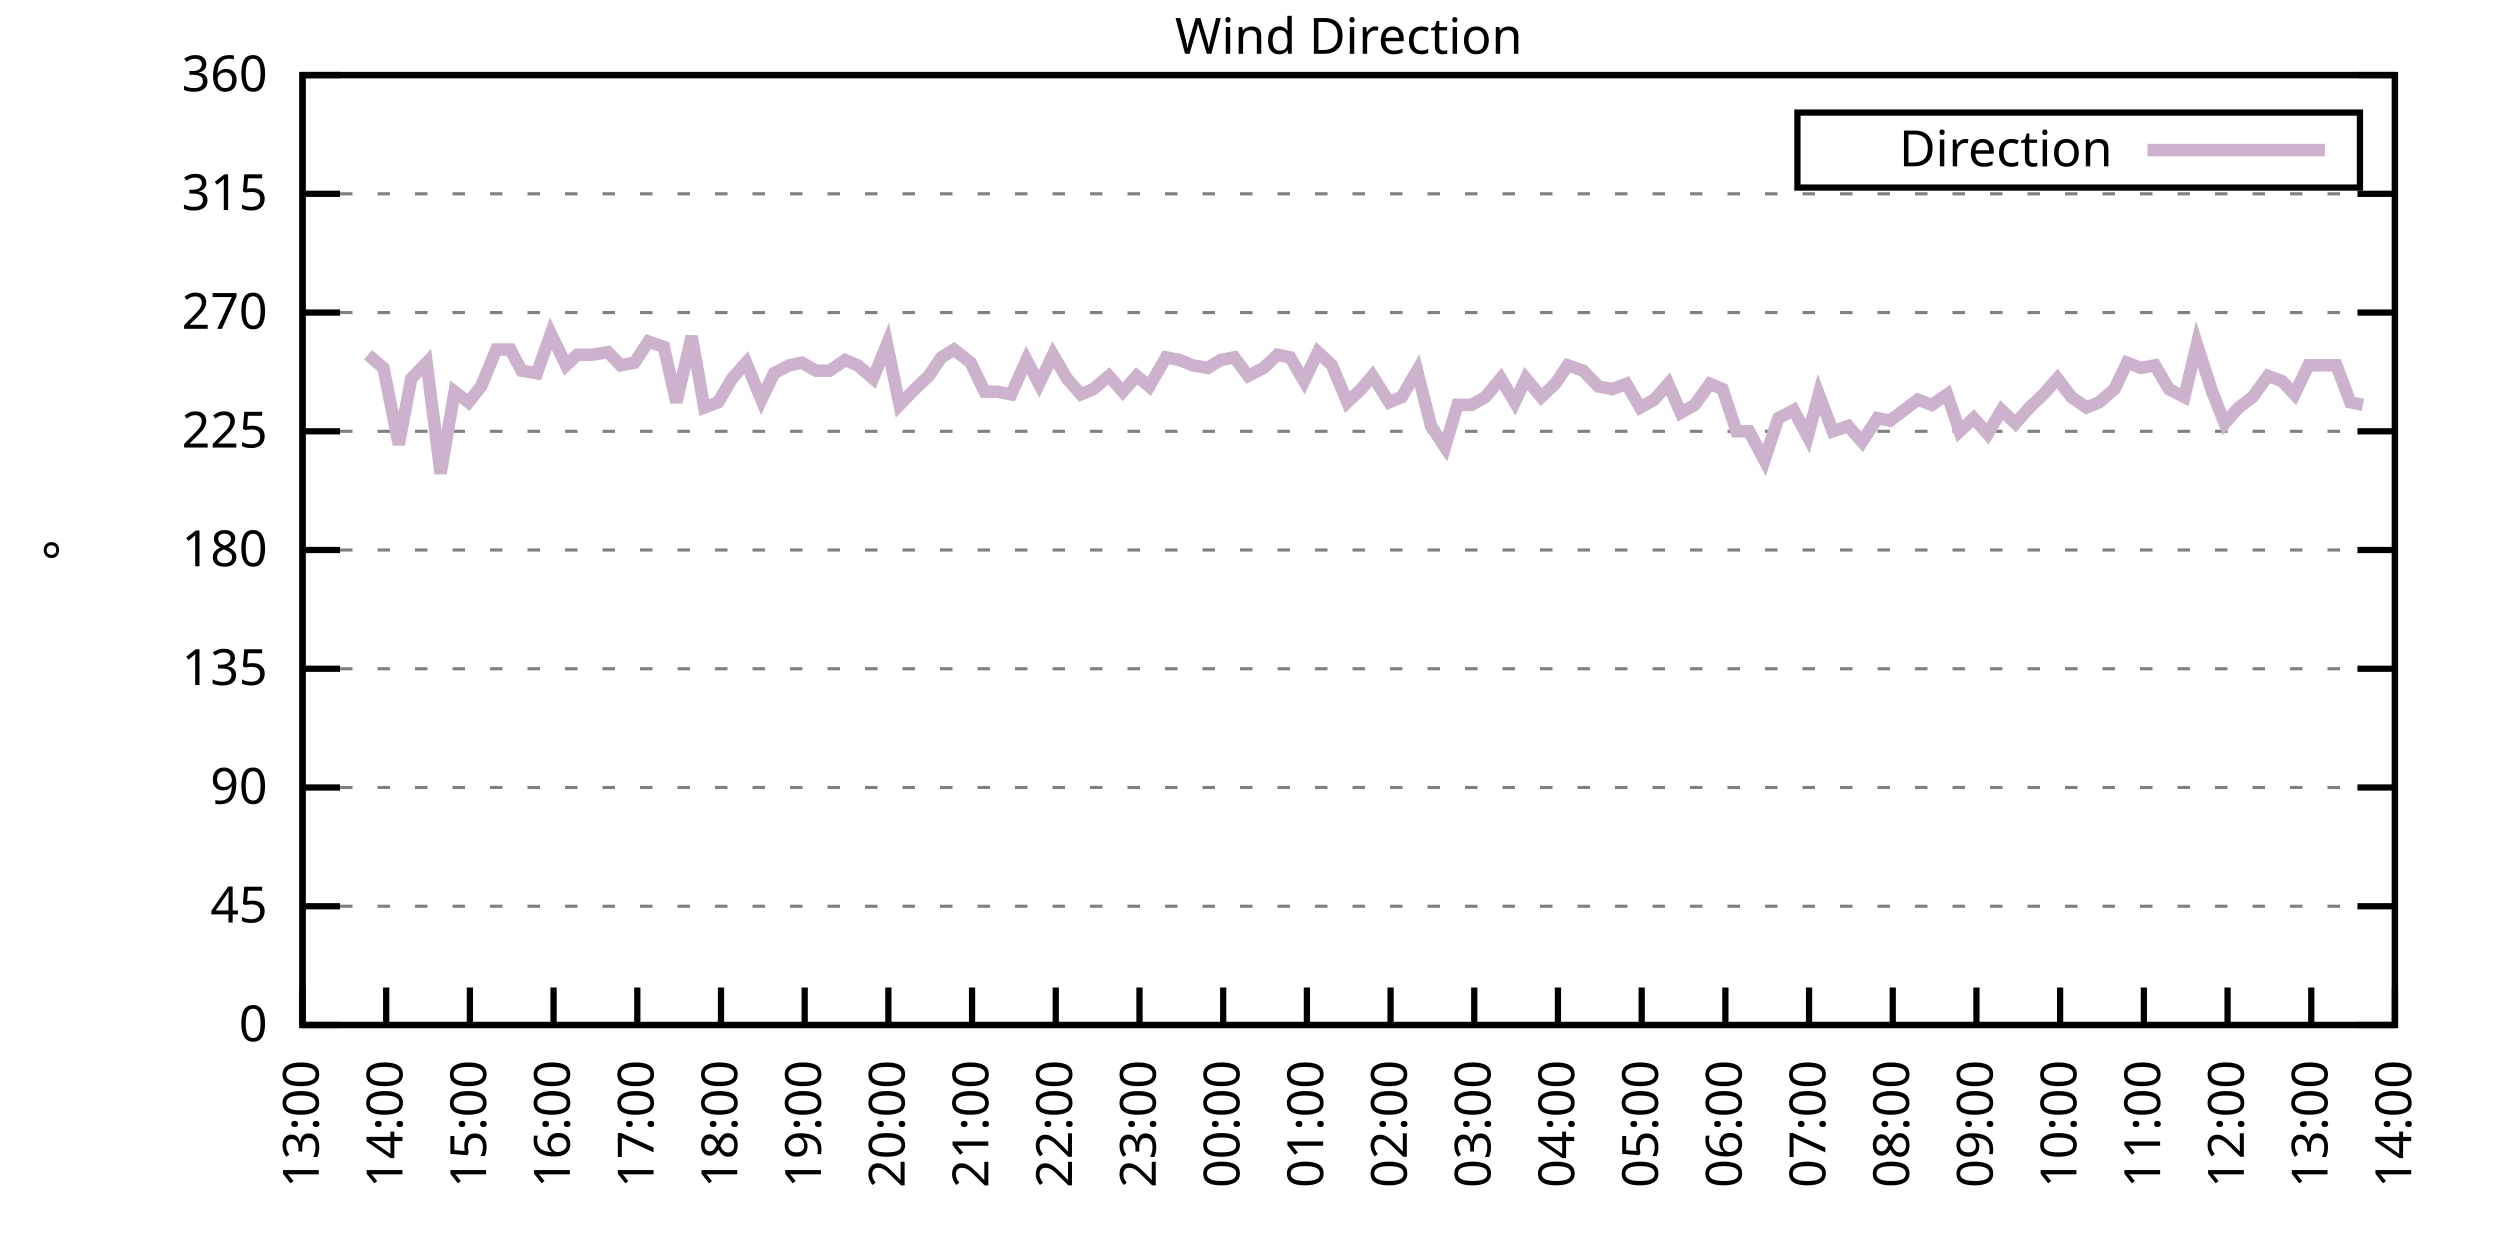
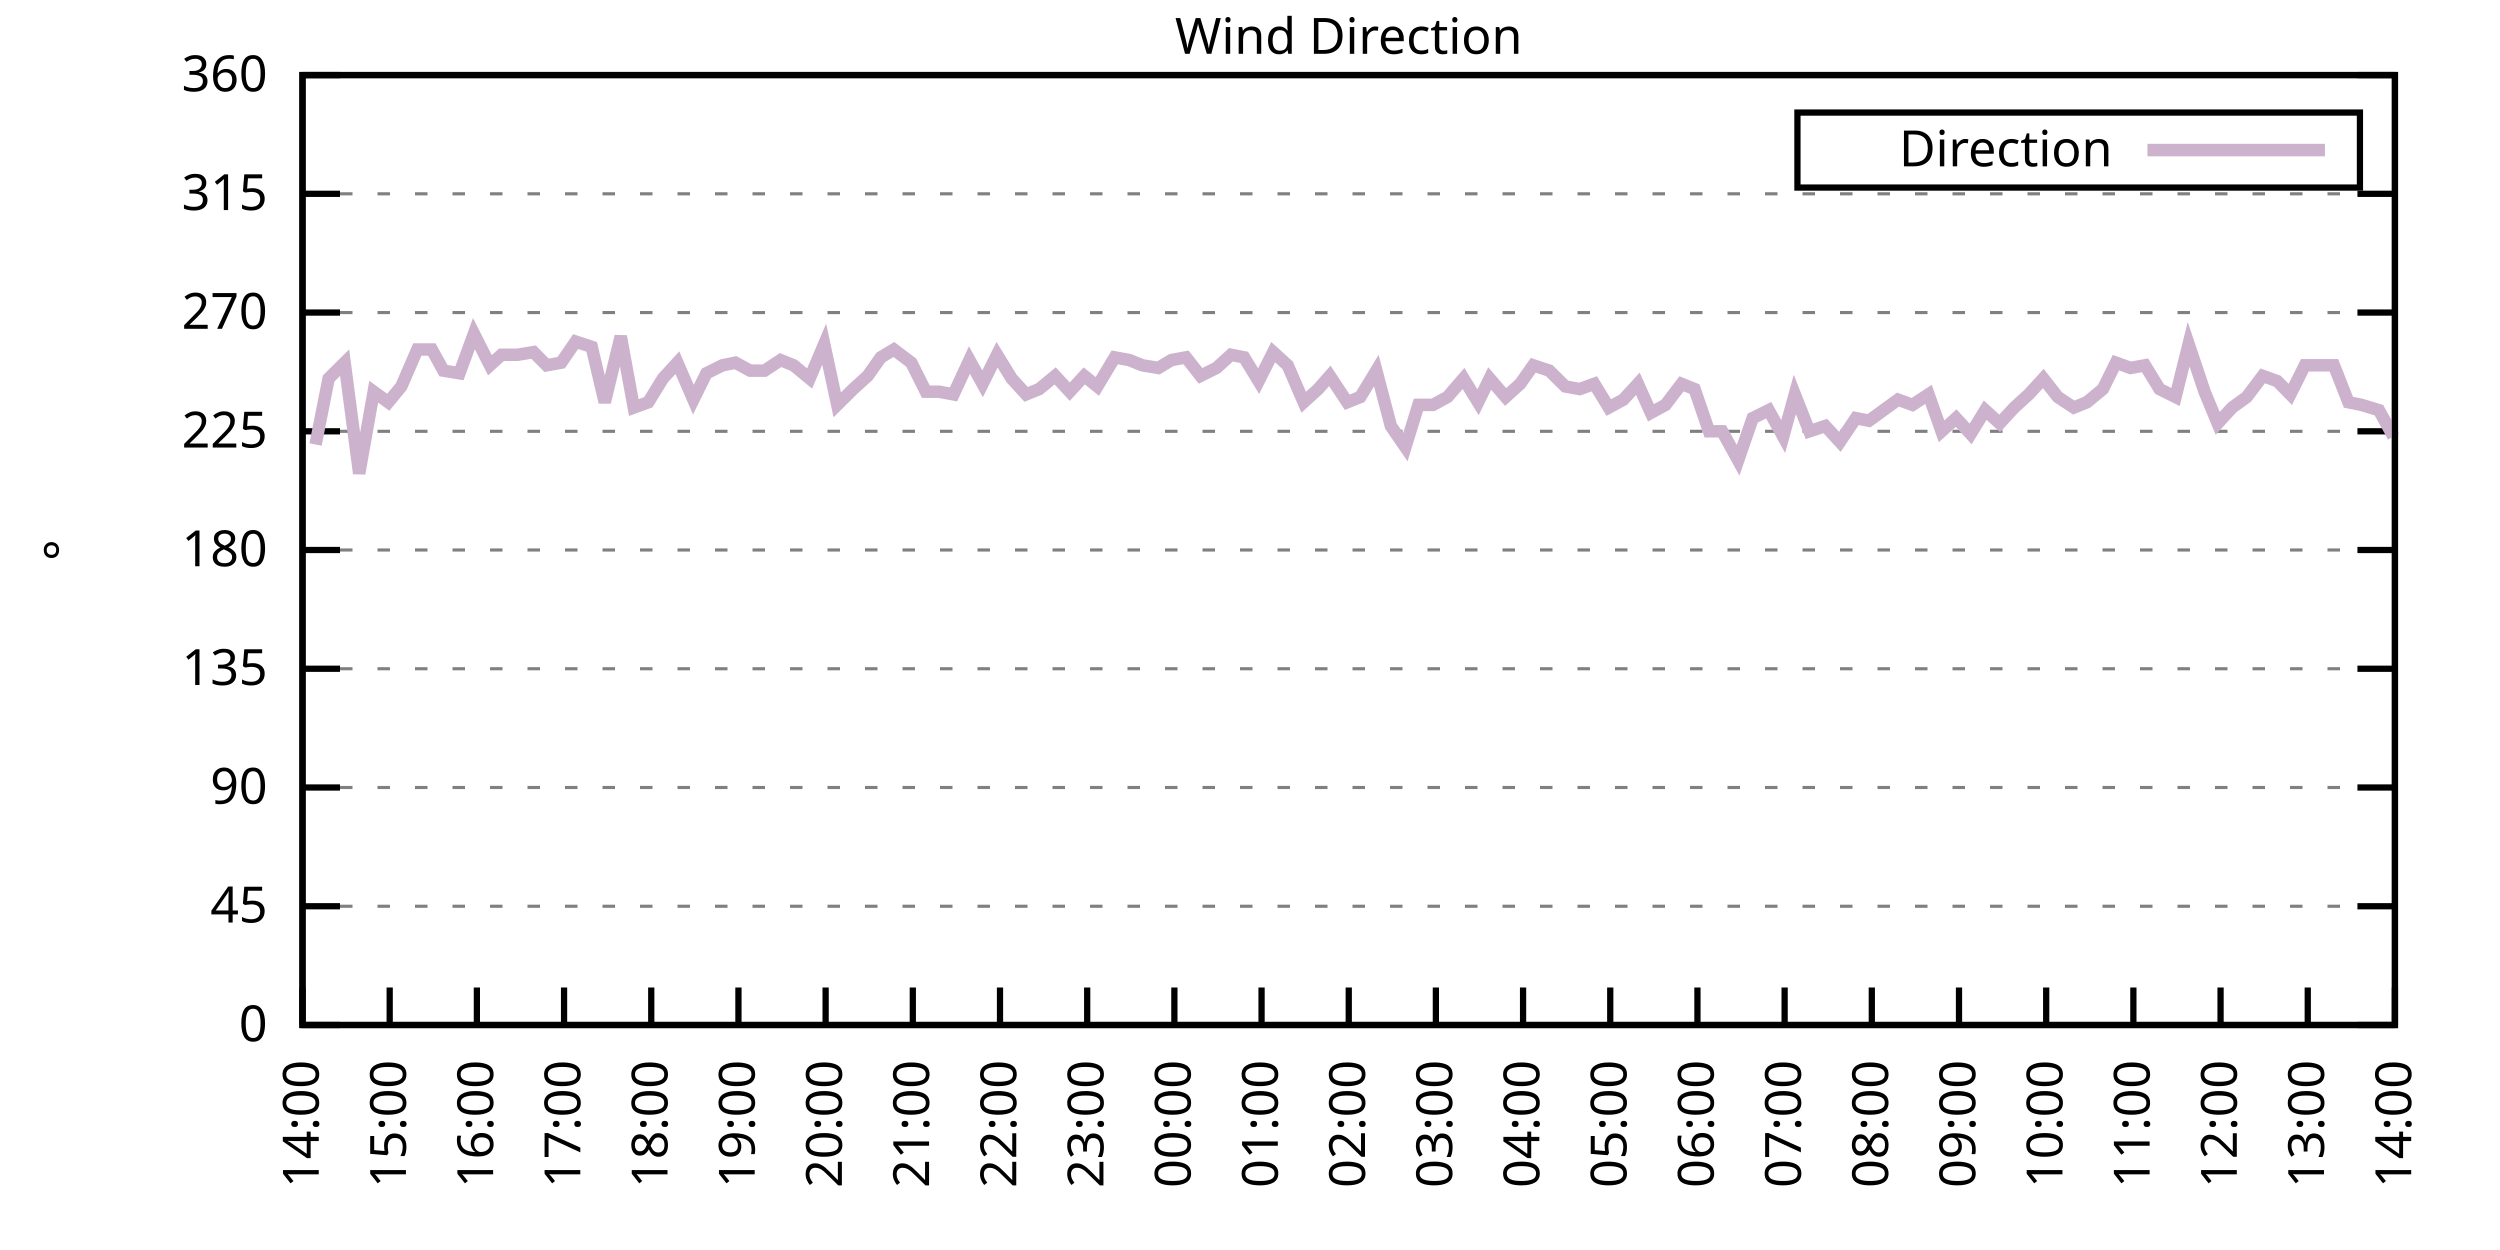
<svg xmlns="http://www.w3.org/2000/svg" xmlns:xlink="http://www.w3.org/1999/xlink" width="400" height="200" viewBox="0 0 400 200">
  <g id="gnuplot_canvas">
    <rect x="0" y="0" width="400" height="200" fill="none" />
    <defs>
      <circle id="gpDot" r="0.5" stroke-width="0.5" stroke="currentColor" />
      <path id="gpPt0" stroke-width="0.333" stroke="currentColor" d="M-1,0 h2 M0,-1 v2" />
      <path id="gpPt1" stroke-width="0.333" stroke="currentColor" d="M-1,-1 L1,1 M1,-1 L-1,1" />
      <path id="gpPt2" stroke-width="0.333" stroke="currentColor" d="M-1,0 L1,0 M0,-1 L0,1 M-1,-1 L1,1 M-1,1 L1,-1" />
      <rect id="gpPt3" stroke-width="0.333" stroke="currentColor" x="-1" y="-1" width="2" height="2" />
      <rect id="gpPt4" stroke-width="0.333" stroke="currentColor" fill="currentColor" x="-1" y="-1" width="2" height="2" />
      <circle id="gpPt5" stroke-width="0.333" stroke="currentColor" cx="0" cy="0" r="1" />
      <use xlink:href="#gpPt5" id="gpPt6" fill="currentColor" stroke="none" />
      <path id="gpPt7" stroke-width="0.333" stroke="currentColor" d="M0,-1.33 L-1.33,0.67 L1.33,0.67 z" />
      <use xlink:href="#gpPt7" id="gpPt8" fill="currentColor" stroke="none" />
      <use xlink:href="#gpPt7" id="gpPt9" stroke="currentColor" transform="rotate(180)" />
      <use xlink:href="#gpPt9" id="gpPt10" fill="currentColor" stroke="none" />
      <use xlink:href="#gpPt3" id="gpPt11" stroke="currentColor" transform="rotate(45)" />
      <use xlink:href="#gpPt11" id="gpPt12" fill="currentColor" stroke="none" />
      <path id="gpPt13" stroke-width="0.333" stroke="currentColor" d="M0,1.330 L1.265,0.411 L0.782,-1.067 L-0.782,-1.076 L-1.265,0.411 z" />
      <use xlink:href="#gpPt13" id="gpPt14" fill="currentColor" stroke="none" />
      <filter id="textbox" filterUnits="objectBoundingBox" x="0" y="0" height="1" width="1">
        <feFlood flood-color="white" flood-opacity="1" result="bgnd" />
        <feComposite in="SourceGraphic" in2="bgnd" operator="atop" />
      </filter>
      <filter id="greybox" filterUnits="objectBoundingBox" x="0" y="0" height="1" width="1">
        <feFlood flood-color="lightgrey" flood-opacity="1" result="grey" />
        <feComposite in="SourceGraphic" in2="grey" operator="atop" />
      </filter>
    </defs>
    <g fill="none" color="white" stroke="currentColor" stroke-width="1.00" stroke-linecap="butt" stroke-linejoin="miter">
</g>
    <g fill="none" color="black" stroke="currentColor" stroke-width="1.00" stroke-linecap="butt" stroke-linejoin="miter">
      <g stroke="none" shape-rendering="crispEdges">
        <polygon fill="rgb(255, 255, 255)" points="48.40,164.00 383.18,164.00 383.18,12.02 48.40,12.02 " />
      </g>
    </g>
    <g fill="none" color="black" stroke="currentColor" stroke-width="1.00" stroke-linecap="butt" stroke-linejoin="miter">
</g>
    <g fill="none" color="black" stroke="black" stroke-width="0.50" stroke-linecap="butt" stroke-linejoin="miter">
</g>
    <g fill="none" color="gray" stroke="currentColor" stroke-width="0.50" stroke-linecap="butt" stroke-linejoin="miter">
      <path stroke="gray" stroke-dasharray="2,4" class="gridline" d="M48.40,164.00 L383.19,164.00  " />
    </g>
    <g fill="none" color="gray" stroke="gray" stroke-width="1.00" stroke-linecap="butt" stroke-linejoin="miter">
</g>
    <g fill="none" color="black" stroke="currentColor" stroke-width="1.00" stroke-linecap="butt" stroke-linejoin="miter">
      <path stroke="black" d="M48.40,164.00 L54.40,164.00 M383.19,164.00 L377.19,164.00  " />
      <g transform="translate(42.80,166.60)" stroke="none" fill="black" font-family="Sans" font-size="8.00" text-anchor="end">
        <text>
          <tspan font-family="Sans"> 0</tspan>
        </text>
      </g>
    </g>
    <g fill="none" color="black" stroke="currentColor" stroke-width="1.00" stroke-linecap="butt" stroke-linejoin="miter">
</g>
    <g fill="none" color="black" stroke="black" stroke-width="0.50" stroke-linecap="butt" stroke-linejoin="miter">
</g>
    <g fill="none" color="gray" stroke="currentColor" stroke-width="0.50" stroke-linecap="butt" stroke-linejoin="miter">
      <path stroke="gray" stroke-dasharray="2,4" class="gridline" d="M48.40,145.00 L383.19,145.00  " />
    </g>
    <g fill="none" color="gray" stroke="gray" stroke-width="1.00" stroke-linecap="butt" stroke-linejoin="miter">
</g>
    <g fill="none" color="black" stroke="currentColor" stroke-width="1.00" stroke-linecap="butt" stroke-linejoin="miter">
      <path stroke="black" d="M48.40,145.00 L54.40,145.00 M383.19,145.00 L377.19,145.00  " />
      <g transform="translate(42.80,147.60)" stroke="none" fill="black" font-family="Sans" font-size="8.00" text-anchor="end">
        <text>
          <tspan font-family="Sans"> 45</tspan>
        </text>
      </g>
    </g>
    <g fill="none" color="black" stroke="currentColor" stroke-width="1.00" stroke-linecap="butt" stroke-linejoin="miter">
</g>
    <g fill="none" color="black" stroke="black" stroke-width="0.50" stroke-linecap="butt" stroke-linejoin="miter">
</g>
    <g fill="none" color="gray" stroke="currentColor" stroke-width="0.50" stroke-linecap="butt" stroke-linejoin="miter">
      <path stroke="gray" stroke-dasharray="2,4" class="gridline" d="M48.40,126.00 L383.19,126.00  " />
    </g>
    <g fill="none" color="gray" stroke="gray" stroke-width="1.00" stroke-linecap="butt" stroke-linejoin="miter">
</g>
    <g fill="none" color="black" stroke="currentColor" stroke-width="1.00" stroke-linecap="butt" stroke-linejoin="miter">
      <path stroke="black" d="M48.40,126.00 L54.40,126.00 M383.19,126.00 L377.19,126.00  " />
      <g transform="translate(42.80,128.60)" stroke="none" fill="black" font-family="Sans" font-size="8.00" text-anchor="end">
        <text>
          <tspan font-family="Sans"> 90</tspan>
        </text>
      </g>
    </g>
    <g fill="none" color="black" stroke="currentColor" stroke-width="1.00" stroke-linecap="butt" stroke-linejoin="miter">
</g>
    <g fill="none" color="black" stroke="black" stroke-width="0.50" stroke-linecap="butt" stroke-linejoin="miter">
</g>
    <g fill="none" color="gray" stroke="currentColor" stroke-width="0.50" stroke-linecap="butt" stroke-linejoin="miter">
      <path stroke="gray" stroke-dasharray="2,4" class="gridline" d="M48.40,107.00 L383.19,107.00  " />
    </g>
    <g fill="none" color="gray" stroke="gray" stroke-width="1.00" stroke-linecap="butt" stroke-linejoin="miter">
</g>
    <g fill="none" color="black" stroke="currentColor" stroke-width="1.00" stroke-linecap="butt" stroke-linejoin="miter">
      <path stroke="black" d="M48.40,107.00 L54.40,107.00 M383.19,107.00 L377.19,107.00  " />
      <g transform="translate(42.80,109.60)" stroke="none" fill="black" font-family="Sans" font-size="8.00" text-anchor="end">
        <text>
          <tspan font-family="Sans"> 135</tspan>
        </text>
      </g>
    </g>
    <g fill="none" color="black" stroke="currentColor" stroke-width="1.00" stroke-linecap="butt" stroke-linejoin="miter">
</g>
    <g fill="none" color="black" stroke="black" stroke-width="0.50" stroke-linecap="butt" stroke-linejoin="miter">
</g>
    <g fill="none" color="gray" stroke="currentColor" stroke-width="0.50" stroke-linecap="butt" stroke-linejoin="miter">
      <path stroke="gray" stroke-dasharray="2,4" class="gridline" d="M48.40,88.00 L383.19,88.00  " />
    </g>
    <g fill="none" color="gray" stroke="gray" stroke-width="1.00" stroke-linecap="butt" stroke-linejoin="miter">
</g>
    <g fill="none" color="black" stroke="currentColor" stroke-width="1.00" stroke-linecap="butt" stroke-linejoin="miter">
      <path stroke="black" d="M48.40,88.00 L54.40,88.00 M383.19,88.00 L377.19,88.00  " />
      <g transform="translate(42.80,90.60)" stroke="none" fill="black" font-family="Sans" font-size="8.00" text-anchor="end">
        <text>
          <tspan font-family="Sans"> 180</tspan>
        </text>
      </g>
    </g>
    <g fill="none" color="black" stroke="currentColor" stroke-width="1.00" stroke-linecap="butt" stroke-linejoin="miter">
</g>
    <g fill="none" color="black" stroke="black" stroke-width="0.50" stroke-linecap="butt" stroke-linejoin="miter">
</g>
    <g fill="none" color="gray" stroke="currentColor" stroke-width="0.50" stroke-linecap="butt" stroke-linejoin="miter">
      <path stroke="gray" stroke-dasharray="2,4" class="gridline" d="M48.40,69.01 L383.19,69.01  " />
    </g>
    <g fill="none" color="gray" stroke="gray" stroke-width="1.00" stroke-linecap="butt" stroke-linejoin="miter">
</g>
    <g fill="none" color="black" stroke="currentColor" stroke-width="1.00" stroke-linecap="butt" stroke-linejoin="miter">
      <path stroke="black" d="M48.40,69.01 L54.40,69.01 M383.19,69.01 L377.19,69.01  " />
      <g transform="translate(42.80,71.61)" stroke="none" fill="black" font-family="Sans" font-size="8.00" text-anchor="end">
        <text>
          <tspan font-family="Sans"> 225</tspan>
        </text>
      </g>
    </g>
    <g fill="none" color="black" stroke="currentColor" stroke-width="1.00" stroke-linecap="butt" stroke-linejoin="miter">
</g>
    <g fill="none" color="black" stroke="black" stroke-width="0.50" stroke-linecap="butt" stroke-linejoin="miter">
</g>
    <g fill="none" color="gray" stroke="currentColor" stroke-width="0.50" stroke-linecap="butt" stroke-linejoin="miter">
      <path stroke="gray" stroke-dasharray="2,4" class="gridline" d="M48.40,50.01 L383.19,50.01  " />
    </g>
    <g fill="none" color="gray" stroke="gray" stroke-width="1.00" stroke-linecap="butt" stroke-linejoin="miter">
</g>
    <g fill="none" color="black" stroke="currentColor" stroke-width="1.00" stroke-linecap="butt" stroke-linejoin="miter">
      <path stroke="black" d="M48.40,50.01 L54.40,50.01 M383.19,50.01 L377.19,50.01  " />
      <g transform="translate(42.80,52.61)" stroke="none" fill="black" font-family="Sans" font-size="8.00" text-anchor="end">
        <text>
          <tspan font-family="Sans"> 270</tspan>
        </text>
      </g>
    </g>
    <g fill="none" color="black" stroke="currentColor" stroke-width="1.00" stroke-linecap="butt" stroke-linejoin="miter">
</g>
    <g fill="none" color="black" stroke="black" stroke-width="0.50" stroke-linecap="butt" stroke-linejoin="miter">
</g>
    <g fill="none" color="gray" stroke="currentColor" stroke-width="0.50" stroke-linecap="butt" stroke-linejoin="miter">
      <path stroke="gray" stroke-dasharray="2,4" class="gridline" d="M48.40,31.01 L383.19,31.01  " />
    </g>
    <g fill="none" color="gray" stroke="gray" stroke-width="1.00" stroke-linecap="butt" stroke-linejoin="miter">
</g>
    <g fill="none" color="black" stroke="currentColor" stroke-width="1.00" stroke-linecap="butt" stroke-linejoin="miter">
      <path stroke="black" d="M48.40,31.01 L54.40,31.01 M383.19,31.01 L377.19,31.01  " />
      <g transform="translate(42.80,33.61)" stroke="none" fill="black" font-family="Sans" font-size="8.00" text-anchor="end">
        <text>
          <tspan font-family="Sans"> 315</tspan>
        </text>
      </g>
    </g>
    <g fill="none" color="black" stroke="currentColor" stroke-width="1.00" stroke-linecap="butt" stroke-linejoin="miter">
</g>
    <g fill="none" color="black" stroke="black" stroke-width="0.50" stroke-linecap="butt" stroke-linejoin="miter">
</g>
    <g fill="none" color="gray" stroke="currentColor" stroke-width="0.50" stroke-linecap="butt" stroke-linejoin="miter">
      <path stroke="gray" stroke-dasharray="2,4" class="gridline" d="M48.40,12.01 L383.19,12.01  " />
    </g>
    <g fill="none" color="gray" stroke="gray" stroke-width="1.00" stroke-linecap="butt" stroke-linejoin="miter">
</g>
    <g fill="none" color="black" stroke="currentColor" stroke-width="1.00" stroke-linecap="butt" stroke-linejoin="miter">
      <path stroke="black" d="M48.40,12.01 L54.40,12.01 M383.19,12.01 L377.19,12.01  " />
      <g transform="translate(42.80,14.61)" stroke="none" fill="black" font-family="Sans" font-size="8.00" text-anchor="end">
        <text>
          <tspan font-family="Sans"> 360</tspan>
        </text>
      </g>
    </g>
    <g fill="none" color="black" stroke="currentColor" stroke-width="1.00" stroke-linecap="butt" stroke-linejoin="miter">
      <path stroke="black" d="M48.40,164.00 L48.40,158.00  " />
      <g transform="translate(51.00,169.60) rotate(270.00)" stroke="none" fill="black" font-family="Sans" font-size="8.00" text-anchor="end">
        <text>
-           <tspan font-family="Sans">13:00</tspan>
-         </text>
-       </g>
-     </g>
-     <g fill="none" color="black" stroke="currentColor" stroke-width="1.00" stroke-linecap="butt" stroke-linejoin="miter">
-       <path stroke="black" d="M61.79,164.00 L61.79,158.00  " />
-       <g transform="translate(64.39,169.60) rotate(270.00)" stroke="none" fill="black" font-family="Sans" font-size="8.00" text-anchor="end">
-         <text>
          <tspan font-family="Sans">14:00</tspan>
        </text>
      </g>
    </g>
    <g fill="none" color="black" stroke="currentColor" stroke-width="1.00" stroke-linecap="butt" stroke-linejoin="miter">
-       <path stroke="black" d="M75.18,164.00 L75.18,158.00  " />
-       <g transform="translate(77.78,169.60) rotate(270.00)" stroke="none" fill="black" font-family="Sans" font-size="8.00" text-anchor="end">
+       <path stroke="black" d="M62.35,164.00 L62.35,158.00  " />
+       <g transform="translate(64.95,169.60) rotate(270.00)" stroke="none" fill="black" font-family="Sans" font-size="8.00" text-anchor="end">
        <text>
          <tspan font-family="Sans">15:00</tspan>
        </text>
      </g>
    </g>
    <g fill="none" color="black" stroke="currentColor" stroke-width="1.00" stroke-linecap="butt" stroke-linejoin="miter">
-       <path stroke="black" d="M88.57,164.00 L88.57,158.00  " />
-       <g transform="translate(91.17,169.60) rotate(270.00)" stroke="none" fill="black" font-family="Sans" font-size="8.00" text-anchor="end">
+       <path stroke="black" d="M76.30,164.00 L76.30,158.00  " />
+       <g transform="translate(78.90,169.60) rotate(270.00)" stroke="none" fill="black" font-family="Sans" font-size="8.00" text-anchor="end">
        <text>
          <tspan font-family="Sans">16:00</tspan>
        </text>
      </g>
    </g>
    <g fill="none" color="black" stroke="currentColor" stroke-width="1.00" stroke-linecap="butt" stroke-linejoin="miter">
-       <path stroke="black" d="M101.97,164.00 L101.97,158.00  " />
-       <g transform="translate(104.57,169.60) rotate(270.00)" stroke="none" fill="black" font-family="Sans" font-size="8.00" text-anchor="end">
+       <path stroke="black" d="M90.25,164.00 L90.25,158.00  " />
+       <g transform="translate(92.85,169.60) rotate(270.00)" stroke="none" fill="black" font-family="Sans" font-size="8.00" text-anchor="end">
        <text>
          <tspan font-family="Sans">17:00</tspan>
        </text>
      </g>
    </g>
    <g fill="none" color="black" stroke="currentColor" stroke-width="1.00" stroke-linecap="butt" stroke-linejoin="miter">
-       <path stroke="black" d="M115.36,164.00 L115.36,158.00  " />
-       <g transform="translate(117.96,169.60) rotate(270.00)" stroke="none" fill="black" font-family="Sans" font-size="8.00" text-anchor="end">
+       <path stroke="black" d="M104.20,164.00 L104.20,158.00  " />
+       <g transform="translate(106.80,169.60) rotate(270.00)" stroke="none" fill="black" font-family="Sans" font-size="8.00" text-anchor="end">
        <text>
          <tspan font-family="Sans">18:00</tspan>
        </text>
      </g>
    </g>
    <g fill="none" color="black" stroke="currentColor" stroke-width="1.00" stroke-linecap="butt" stroke-linejoin="miter">
-       <path stroke="black" d="M128.75,164.00 L128.75,158.00  " />
-       <g transform="translate(131.35,169.60) rotate(270.00)" stroke="none" fill="black" font-family="Sans" font-size="8.00" text-anchor="end">
+       <path stroke="black" d="M118.15,164.00 L118.15,158.00  " />
+       <g transform="translate(120.75,169.60) rotate(270.00)" stroke="none" fill="black" font-family="Sans" font-size="8.00" text-anchor="end">
        <text>
          <tspan font-family="Sans">19:00</tspan>
        </text>
      </g>
    </g>
    <g fill="none" color="black" stroke="currentColor" stroke-width="1.00" stroke-linecap="butt" stroke-linejoin="miter">
-       <path stroke="black" d="M142.14,164.00 L142.14,158.00  " />
-       <g transform="translate(144.74,169.60) rotate(270.00)" stroke="none" fill="black" font-family="Sans" font-size="8.00" text-anchor="end">
+       <path stroke="black" d="M132.10,164.00 L132.10,158.00  " />
+       <g transform="translate(134.70,169.60) rotate(270.00)" stroke="none" fill="black" font-family="Sans" font-size="8.00" text-anchor="end">
        <text>
          <tspan font-family="Sans">20:00</tspan>
        </text>
      </g>
    </g>
    <g fill="none" color="black" stroke="currentColor" stroke-width="1.00" stroke-linecap="butt" stroke-linejoin="miter">
-       <path stroke="black" d="M155.53,164.00 L155.53,158.00  " />
-       <g transform="translate(158.13,169.60) rotate(270.00)" stroke="none" fill="black" font-family="Sans" font-size="8.00" text-anchor="end">
+       <path stroke="black" d="M146.05,164.00 L146.05,158.00  " />
+       <g transform="translate(148.65,169.60) rotate(270.00)" stroke="none" fill="black" font-family="Sans" font-size="8.00" text-anchor="end">
        <text>
          <tspan font-family="Sans">21:00</tspan>
        </text>
      </g>
    </g>
    <g fill="none" color="black" stroke="currentColor" stroke-width="1.00" stroke-linecap="butt" stroke-linejoin="miter">
-       <path stroke="black" d="M168.92,164.00 L168.92,158.00  " />
-       <g transform="translate(171.52,169.60) rotate(270.00)" stroke="none" fill="black" font-family="Sans" font-size="8.00" text-anchor="end">
+       <path stroke="black" d="M160.00,164.00 L160.00,158.00  " />
+       <g transform="translate(162.60,169.60) rotate(270.00)" stroke="none" fill="black" font-family="Sans" font-size="8.00" text-anchor="end">
        <text>
          <tspan font-family="Sans">22:00</tspan>
        </text>
      </g>
    </g>
    <g fill="none" color="black" stroke="currentColor" stroke-width="1.00" stroke-linecap="butt" stroke-linejoin="miter">
-       <path stroke="black" d="M182.32,164.00 L182.32,158.00  " />
-       <g transform="translate(184.92,169.60) rotate(270.00)" stroke="none" fill="black" font-family="Sans" font-size="8.00" text-anchor="end">
+       <path stroke="black" d="M173.95,164.00 L173.95,158.00  " />
+       <g transform="translate(176.55,169.60) rotate(270.00)" stroke="none" fill="black" font-family="Sans" font-size="8.00" text-anchor="end">
        <text>
          <tspan font-family="Sans">23:00</tspan>
        </text>
      </g>
    </g>
    <g fill="none" color="black" stroke="currentColor" stroke-width="1.00" stroke-linecap="butt" stroke-linejoin="miter">
-       <path stroke="black" d="M195.71,164.00 L195.71,158.00  " />
-       <g transform="translate(198.31,169.60) rotate(270.00)" stroke="none" fill="black" font-family="Sans" font-size="8.00" text-anchor="end">
+       <path stroke="black" d="M187.90,164.00 L187.90,158.00  " />
+       <g transform="translate(190.50,169.60) rotate(270.00)" stroke="none" fill="black" font-family="Sans" font-size="8.00" text-anchor="end">
        <text>
          <tspan font-family="Sans">00:00</tspan>
        </text>
      </g>
    </g>
    <g fill="none" color="black" stroke="currentColor" stroke-width="1.00" stroke-linecap="butt" stroke-linejoin="miter">
-       <path stroke="black" d="M209.10,164.00 L209.10,158.00  " />
-       <g transform="translate(211.70,169.60) rotate(270.00)" stroke="none" fill="black" font-family="Sans" font-size="8.00" text-anchor="end">
+       <path stroke="black" d="M201.85,164.00 L201.85,158.00  " />
+       <g transform="translate(204.45,169.60) rotate(270.00)" stroke="none" fill="black" font-family="Sans" font-size="8.00" text-anchor="end">
        <text>
          <tspan font-family="Sans">01:00</tspan>
        </text>
      </g>
    </g>
    <g fill="none" color="black" stroke="currentColor" stroke-width="1.00" stroke-linecap="butt" stroke-linejoin="miter">
-       <path stroke="black" d="M222.49,164.00 L222.49,158.00  " />
-       <g transform="translate(225.09,169.60) rotate(270.00)" stroke="none" fill="black" font-family="Sans" font-size="8.00" text-anchor="end">
+       <path stroke="black" d="M215.80,164.00 L215.80,158.00  " />
+       <g transform="translate(218.40,169.60) rotate(270.00)" stroke="none" fill="black" font-family="Sans" font-size="8.00" text-anchor="end">
        <text>
          <tspan font-family="Sans">02:00</tspan>
        </text>
      </g>
    </g>
    <g fill="none" color="black" stroke="currentColor" stroke-width="1.00" stroke-linecap="butt" stroke-linejoin="miter">
-       <path stroke="black" d="M235.88,164.00 L235.88,158.00  " />
-       <g transform="translate(238.48,169.60) rotate(270.00)" stroke="none" fill="black" font-family="Sans" font-size="8.00" text-anchor="end">
+       <path stroke="black" d="M229.74,164.00 L229.74,158.00  " />
+       <g transform="translate(232.34,169.60) rotate(270.00)" stroke="none" fill="black" font-family="Sans" font-size="8.00" text-anchor="end">
        <text>
          <tspan font-family="Sans">03:00</tspan>
        </text>
      </g>
    </g>
    <g fill="none" color="black" stroke="currentColor" stroke-width="1.00" stroke-linecap="butt" stroke-linejoin="miter">
-       <path stroke="black" d="M249.27,164.00 L249.27,158.00  " />
-       <g transform="translate(251.87,169.60) rotate(270.00)" stroke="none" fill="black" font-family="Sans" font-size="8.00" text-anchor="end">
+       <path stroke="black" d="M243.69,164.00 L243.69,158.00  " />
+       <g transform="translate(246.29,169.60) rotate(270.00)" stroke="none" fill="black" font-family="Sans" font-size="8.00" text-anchor="end">
        <text>
          <tspan font-family="Sans">04:00</tspan>
        </text>
      </g>
    </g>
    <g fill="none" color="black" stroke="currentColor" stroke-width="1.00" stroke-linecap="butt" stroke-linejoin="miter">
-       <path stroke="black" d="M262.67,164.00 L262.67,158.00  " />
-       <g transform="translate(265.27,169.60) rotate(270.00)" stroke="none" fill="black" font-family="Sans" font-size="8.00" text-anchor="end">
+       <path stroke="black" d="M257.64,164.00 L257.64,158.00  " />
+       <g transform="translate(260.24,169.60) rotate(270.00)" stroke="none" fill="black" font-family="Sans" font-size="8.00" text-anchor="end">
        <text>
          <tspan font-family="Sans">05:00</tspan>
        </text>
      </g>
    </g>
    <g fill="none" color="black" stroke="currentColor" stroke-width="1.00" stroke-linecap="butt" stroke-linejoin="miter">
-       <path stroke="black" d="M276.06,164.00 L276.06,158.00  " />
-       <g transform="translate(278.66,169.60) rotate(270.00)" stroke="none" fill="black" font-family="Sans" font-size="8.00" text-anchor="end">
+       <path stroke="black" d="M271.59,164.00 L271.59,158.00  " />
+       <g transform="translate(274.19,169.60) rotate(270.00)" stroke="none" fill="black" font-family="Sans" font-size="8.00" text-anchor="end">
        <text>
          <tspan font-family="Sans">06:00</tspan>
        </text>
      </g>
    </g>
    <g fill="none" color="black" stroke="currentColor" stroke-width="1.00" stroke-linecap="butt" stroke-linejoin="miter">
-       <path stroke="black" d="M289.45,164.00 L289.45,158.00  " />
-       <g transform="translate(292.05,169.60) rotate(270.00)" stroke="none" fill="black" font-family="Sans" font-size="8.00" text-anchor="end">
+       <path stroke="black" d="M285.54,164.00 L285.54,158.00  " />
+       <g transform="translate(288.14,169.60) rotate(270.00)" stroke="none" fill="black" font-family="Sans" font-size="8.00" text-anchor="end">
        <text>
          <tspan font-family="Sans">07:00</tspan>
        </text>
      </g>
    </g>
    <g fill="none" color="black" stroke="currentColor" stroke-width="1.00" stroke-linecap="butt" stroke-linejoin="miter">
-       <path stroke="black" d="M302.84,164.00 L302.84,158.00  " />
-       <g transform="translate(305.44,169.60) rotate(270.00)" stroke="none" fill="black" font-family="Sans" font-size="8.00" text-anchor="end">
+       <path stroke="black" d="M299.49,164.00 L299.49,158.00  " />
+       <g transform="translate(302.09,169.60) rotate(270.00)" stroke="none" fill="black" font-family="Sans" font-size="8.00" text-anchor="end">
        <text>
          <tspan font-family="Sans">08:00</tspan>
        </text>
      </g>
    </g>
    <g fill="none" color="black" stroke="currentColor" stroke-width="1.00" stroke-linecap="butt" stroke-linejoin="miter">
-       <path stroke="black" d="M316.23,164.00 L316.23,158.00  " />
-       <g transform="translate(318.83,169.60) rotate(270.00)" stroke="none" fill="black" font-family="Sans" font-size="8.00" text-anchor="end">
+       <path stroke="black" d="M313.44,164.00 L313.44,158.00  " />
+       <g transform="translate(316.04,169.60) rotate(270.00)" stroke="none" fill="black" font-family="Sans" font-size="8.00" text-anchor="end">
        <text>
          <tspan font-family="Sans">09:00</tspan>
        </text>
      </g>
    </g>
    <g fill="none" color="black" stroke="currentColor" stroke-width="1.00" stroke-linecap="butt" stroke-linejoin="miter">
-       <path stroke="black" d="M329.62,164.00 L329.62,158.00  " />
-       <g transform="translate(332.22,169.60) rotate(270.00)" stroke="none" fill="black" font-family="Sans" font-size="8.00" text-anchor="end">
+       <path stroke="black" d="M327.39,164.00 L327.39,158.00  " />
+       <g transform="translate(329.99,169.60) rotate(270.00)" stroke="none" fill="black" font-family="Sans" font-size="8.00" text-anchor="end">
        <text>
          <tspan font-family="Sans">10:00</tspan>
        </text>
      </g>
    </g>
    <g fill="none" color="black" stroke="currentColor" stroke-width="1.00" stroke-linecap="butt" stroke-linejoin="miter">
-       <path stroke="black" d="M343.02,164.00 L343.02,158.00  " />
-       <g transform="translate(345.62,169.60) rotate(270.00)" stroke="none" fill="black" font-family="Sans" font-size="8.00" text-anchor="end">
+       <path stroke="black" d="M341.34,164.00 L341.34,158.00  " />
+       <g transform="translate(343.94,169.60) rotate(270.00)" stroke="none" fill="black" font-family="Sans" font-size="8.00" text-anchor="end">
        <text>
          <tspan font-family="Sans">11:00</tspan>
        </text>
      </g>
    </g>
    <g fill="none" color="black" stroke="currentColor" stroke-width="1.00" stroke-linecap="butt" stroke-linejoin="miter">
-       <path stroke="black" d="M356.41,164.00 L356.41,158.00  " />
-       <g transform="translate(359.01,169.60) rotate(270.00)" stroke="none" fill="black" font-family="Sans" font-size="8.00" text-anchor="end">
+       <path stroke="black" d="M355.29,164.00 L355.29,158.00  " />
+       <g transform="translate(357.89,169.60) rotate(270.00)" stroke="none" fill="black" font-family="Sans" font-size="8.00" text-anchor="end">
        <text>
          <tspan font-family="Sans">12:00</tspan>
        </text>
      </g>
    </g>
    <g fill="none" color="black" stroke="currentColor" stroke-width="1.00" stroke-linecap="butt" stroke-linejoin="miter">
-       <path stroke="black" d="M369.80,164.00 L369.80,158.00  " />
-       <g transform="translate(372.40,169.60) rotate(270.00)" stroke="none" fill="black" font-family="Sans" font-size="8.00" text-anchor="end">
+       <path stroke="black" d="M369.24,164.00 L369.24,158.00  " />
+       <g transform="translate(371.84,169.60) rotate(270.00)" stroke="none" fill="black" font-family="Sans" font-size="8.00" text-anchor="end">
        <text>
          <tspan font-family="Sans">13:00</tspan>
        </text>
      </g>
    </g>
    <g fill="none" color="black" stroke="currentColor" stroke-width="1.00" stroke-linecap="butt" stroke-linejoin="miter">
      <path stroke="black" d="M383.19,164.00 L383.19,158.00  " />
      <g transform="translate(385.79,169.60) rotate(270.00)" stroke="none" fill="black" font-family="Sans" font-size="8.00" text-anchor="end">
        <text>
          <tspan font-family="Sans">14:00</tspan>
        </text>
      </g>
    </g>
    <g fill="none" color="black" stroke="currentColor" stroke-width="1.00" stroke-linecap="butt" stroke-linejoin="miter">
</g>
    <g fill="none" color="black" stroke="currentColor" stroke-width="1.00" stroke-linecap="butt" stroke-linejoin="miter">
      <path stroke="black" d="M48.40,12.01 L48.40,164.00 L383.19,164.00 L383.19,12.01 L48.40,12.01 Z  " />
    </g>
    <g fill="none" color="black" stroke="currentColor" stroke-width="1.00" stroke-linecap="butt" stroke-linejoin="miter">
</g>
    <g fill="none" color="black" stroke="currentColor" stroke-width="1.00" stroke-linecap="butt" stroke-linejoin="miter">
      <path stroke="black" d="M287.59,30.01 L287.59,18.01 L377.59,18.01 L377.59,30.01 L287.59,30.01 Z  " />
    </g>
    <g id="Wind_direction_plot_1">
      <g fill="none" color="white" stroke="black" stroke-width="2.00" stroke-linecap="butt" stroke-linejoin="miter">
</g>
      <g fill="none" color="black" stroke="currentColor" stroke-width="2.00" stroke-linecap="butt" stroke-linejoin="miter">
        <g transform="translate(337.99,26.61)" stroke="none" fill="black" font-family="Sans" font-size="8.00" text-anchor="end">
          <text>
            <tspan font-family="Sans">Direction</tspan>
          </text>
        </g>
      </g>
      <g fill="none" color="black" stroke="currentColor" stroke-width="2.00" stroke-linecap="butt" stroke-linejoin="miter">
-         <path stroke="rgb(204, 178, 204)" d="M343.59,24.01 L371.99,24.01 M58.89,56.76 L61.35,58.87 L63.80,71.12 L65.81,60.56 L68.26,58.03 L70.50,75.76   L72.73,62.67 L74.96,64.36 L76.97,61.83 L79.42,55.92 L81.66,55.92 L83.44,59.30 L85.90,59.72 L88.13,53.39   L90.58,58.45 L92.37,56.76 L94.82,56.76 L97.28,56.34 L99.29,58.45 L101.52,58.03 L103.75,54.65 L106.21,55.50   L108.22,64.36 L110.67,53.81 L112.68,65.21 L114.91,64.36 L117.14,60.56 L119.38,58.03 L121.83,63.94 L123.84,59.72   L126.29,58.45 L128.30,58.03 L130.54,59.30 L132.77,59.30 L135.22,57.61 L137.23,58.45 L139.69,60.56 L141.92,55.07   L143.93,64.78 L146.38,62.25 L148.61,60.14 L150.62,57.18 L152.63,55.92 L155.31,58.03 L157.54,62.67 L159.55,62.67   L161.78,63.10 L164.24,57.61 L166.25,61.41 L168.48,56.76 L170.71,60.56 L172.94,63.10 L174.95,62.25 L177.41,60.14   L179.64,62.67 L181.87,60.14 L183.88,61.83 L186.56,57.18 L188.79,57.61 L190.80,58.45 L193.25,58.87 L195.26,57.61   L197.49,57.18 L199.73,60.14 L202.18,58.87 L204.41,56.76 L206.42,57.18 L208.65,60.98 L210.88,56.34 L213.12,58.45   L215.57,64.36 L217.80,62.25 L219.59,60.14 L222.27,64.36 L224.28,63.52 L226.73,59.30 L228.96,68.16 L231.20,71.54   L233.20,64.78 L235.44,64.78 L237.67,63.52 L240.12,60.56 L242.36,64.36 L244.14,60.56 L246.60,63.52 L248.83,61.41   L250.84,58.45 L253.29,59.30 L255.75,61.83 L257.98,62.25 L260.21,61.41 L262.44,65.21 L264.67,63.94 L266.91,61.41   L268.92,66.05 L271.15,64.78 L273.60,61.41 L275.61,62.25 L277.84,69.01 L279.85,69.01 L282.31,73.65 L284.54,66.90   L286.99,65.63 L289.23,69.85 L291.01,63.10 L293.24,69.01 L295.70,68.16 L297.93,70.70 L300.39,66.90 L302.39,67.32   L304.63,65.63 L306.86,63.94 L309.09,64.78 L311.54,63.10 L313.55,69.01 L315.79,66.90 L318.02,69.43 L320.25,65.63   L322.48,67.74 L324.71,65.21 L326.95,63.10 L329.18,60.56 L331.41,63.52 L333.86,65.21 L335.87,64.36 L338.33,62.25   L340.34,58.03 L342.57,58.87 L344.80,58.45 L347.03,62.25 L349.49,63.52 L351.50,55.07 L353.95,62.67 L355.96,67.74   L358.19,65.21 L360.42,63.52 L362.88,60.14 L365.11,60.98 L367.12,63.10 L369.35,58.45 L371.58,58.45 L373.82,58.45   L376.05,64.36 L378.06,64.78  " />
+         <path stroke="rgb(204, 178, 204)" d="M343.59,24.01 L371.99,24.01 M50.49,71.12 L52.58,60.56 L55.14,58.03 L57.47,75.76 L59.79,62.67 L62.12,64.36   L64.21,61.83 L66.77,55.92 L69.09,55.92 L70.95,59.30 L73.51,59.72 L75.83,53.39 L78.39,58.45 L80.25,56.76   L82.81,56.76 L85.37,56.34 L87.46,58.45 L89.78,58.03 L92.11,54.65 L94.67,55.50 L96.76,64.36 L99.32,53.81   L101.41,65.21 L103.73,64.36 L106.06,60.56 L108.38,58.03 L110.94,63.94 L113.03,59.72 L115.59,58.45 L117.68,58.03   L120.01,59.30 L122.33,59.30 L124.89,57.61 L126.98,58.45 L129.54,60.56 L131.87,55.07 L133.96,64.78 L136.51,62.25   L138.84,60.14 L140.93,57.18 L143.02,55.92 L145.81,58.03 L148.14,62.67 L150.23,62.67 L152.56,63.10 L155.11,57.61   L157.21,61.41 L159.53,56.76 L161.86,60.56 L164.18,63.10 L166.27,62.25 L168.83,60.14 L171.16,62.67 L173.48,60.14   L175.57,61.83 L178.36,57.18 L180.69,57.61 L182.78,58.45 L185.34,58.87 L187.43,57.61 L189.76,57.18 L192.08,60.14   L194.64,58.87 L196.96,56.76 L199.06,57.18 L201.38,60.98 L203.71,56.34 L206.03,58.45 L208.59,64.36 L210.91,62.25   L212.77,60.14 L215.56,64.36 L217.65,63.52 L220.21,59.30 L222.54,68.16 L224.86,71.54 L226.95,64.78 L229.28,64.78   L231.60,63.52 L234.16,60.56 L236.49,64.36 L238.35,60.56 L240.90,63.52 L243.23,61.41 L245.32,58.45 L247.88,59.30   L250.44,61.83 L252.76,62.25 L255.09,61.41 L257.41,65.21 L259.74,63.94 L262.06,61.41 L264.15,66.05 L266.48,64.78   L269.04,61.41 L271.13,62.25 L273.45,69.01 L275.55,69.01 L278.10,73.65 L280.43,66.90 L282.99,65.63 L285.31,69.85   L287.17,63.10 L289.50,69.01 L292.05,68.16 L294.38,70.70 L296.94,66.90 L299.03,67.32 L301.35,65.63 L303.68,63.94   L306.00,64.78 L308.56,63.10 L310.65,69.01 L312.98,66.90 L315.30,69.43 L317.63,65.63 L319.95,67.74 L322.28,65.21   L324.60,63.10 L326.93,60.56 L329.25,63.52 L331.81,65.21 L333.90,64.36 L336.46,62.25 L338.55,58.03 L340.88,58.87   L343.20,58.45 L345.53,62.25 L348.08,63.52 L350.18,55.07 L352.73,62.67 L354.83,67.74 L357.15,65.21 L359.48,63.52   L362.03,60.14 L364.36,60.98 L366.45,63.10 L368.78,58.45 L371.10,58.45 L373.43,58.45 L375.75,64.36 L377.84,64.78   L380.63,65.63 L382.96,69.85  " />
      </g>
    </g>
    <g fill="none" color="black" stroke="currentColor" stroke-width="2.00" stroke-linecap="butt" stroke-linejoin="miter">
</g>
    <g fill="none" color="black" stroke="black" stroke-width="1.00" stroke-linecap="butt" stroke-linejoin="miter">
</g>
    <g fill="none" color="black" stroke="currentColor" stroke-width="1.00" stroke-linecap="butt" stroke-linejoin="miter">
      <path stroke="black" d="M48.40,12.01 L48.40,164.00 L383.19,164.00 L383.19,12.01 L48.40,12.01 Z  " />
      <g transform="translate(12.80,88.01) rotate(270.00)" stroke="none" fill="black" font-family="Sans" font-size="8.00" text-anchor="middle">
        <text>
          <tspan font-family="Sans">°</tspan>
        </text>
      </g>
    </g>
    <g fill="none" color="black" stroke="currentColor" stroke-width="1.00" stroke-linecap="butt" stroke-linejoin="miter">
</g>
    <g fill="none" color="black" stroke="currentColor" stroke-width="1.00" stroke-linecap="butt" stroke-linejoin="miter">
      <g transform="translate(215.79,8.61)" stroke="none" fill="black" font-family="Sans" font-size="8.00" text-anchor="middle">
        <text>
          <tspan font-family="Sans">Wind Direction</tspan>
        </text>
      </g>
    </g>
    <g fill="none" color="black" stroke="currentColor" stroke-width="1.00" stroke-linecap="butt" stroke-linejoin="miter">
</g>
  </g>
</svg>
